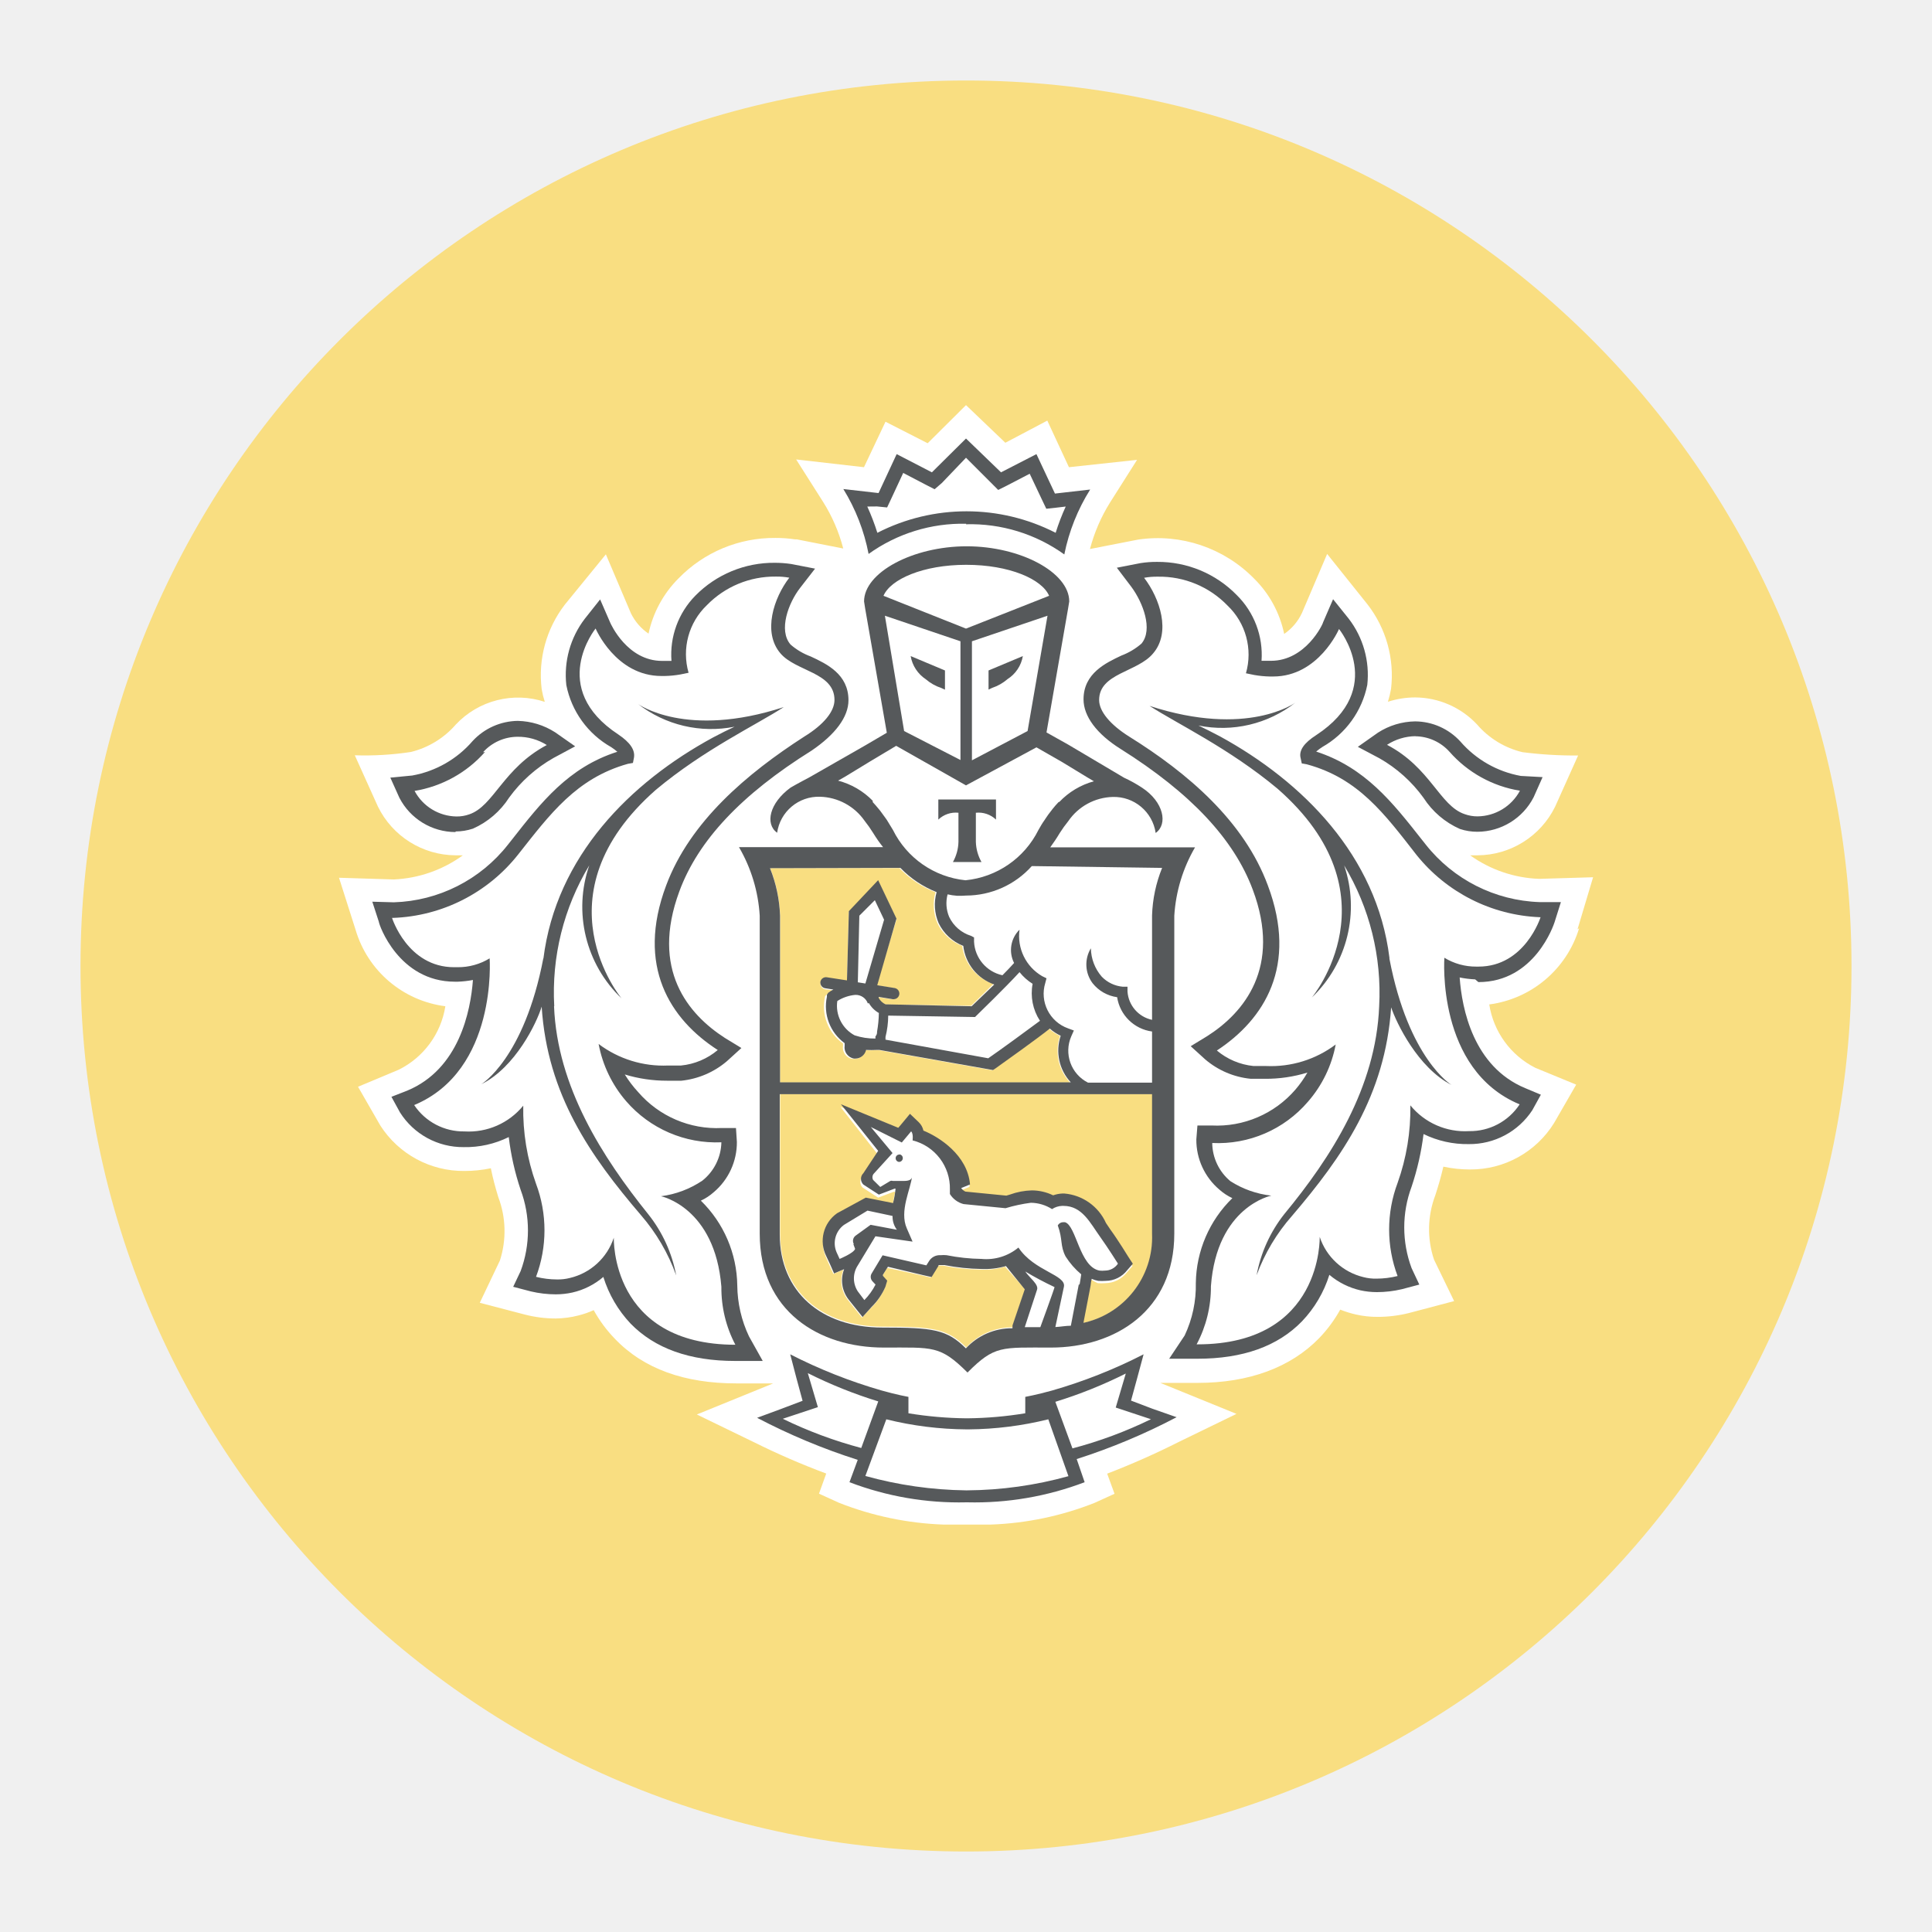
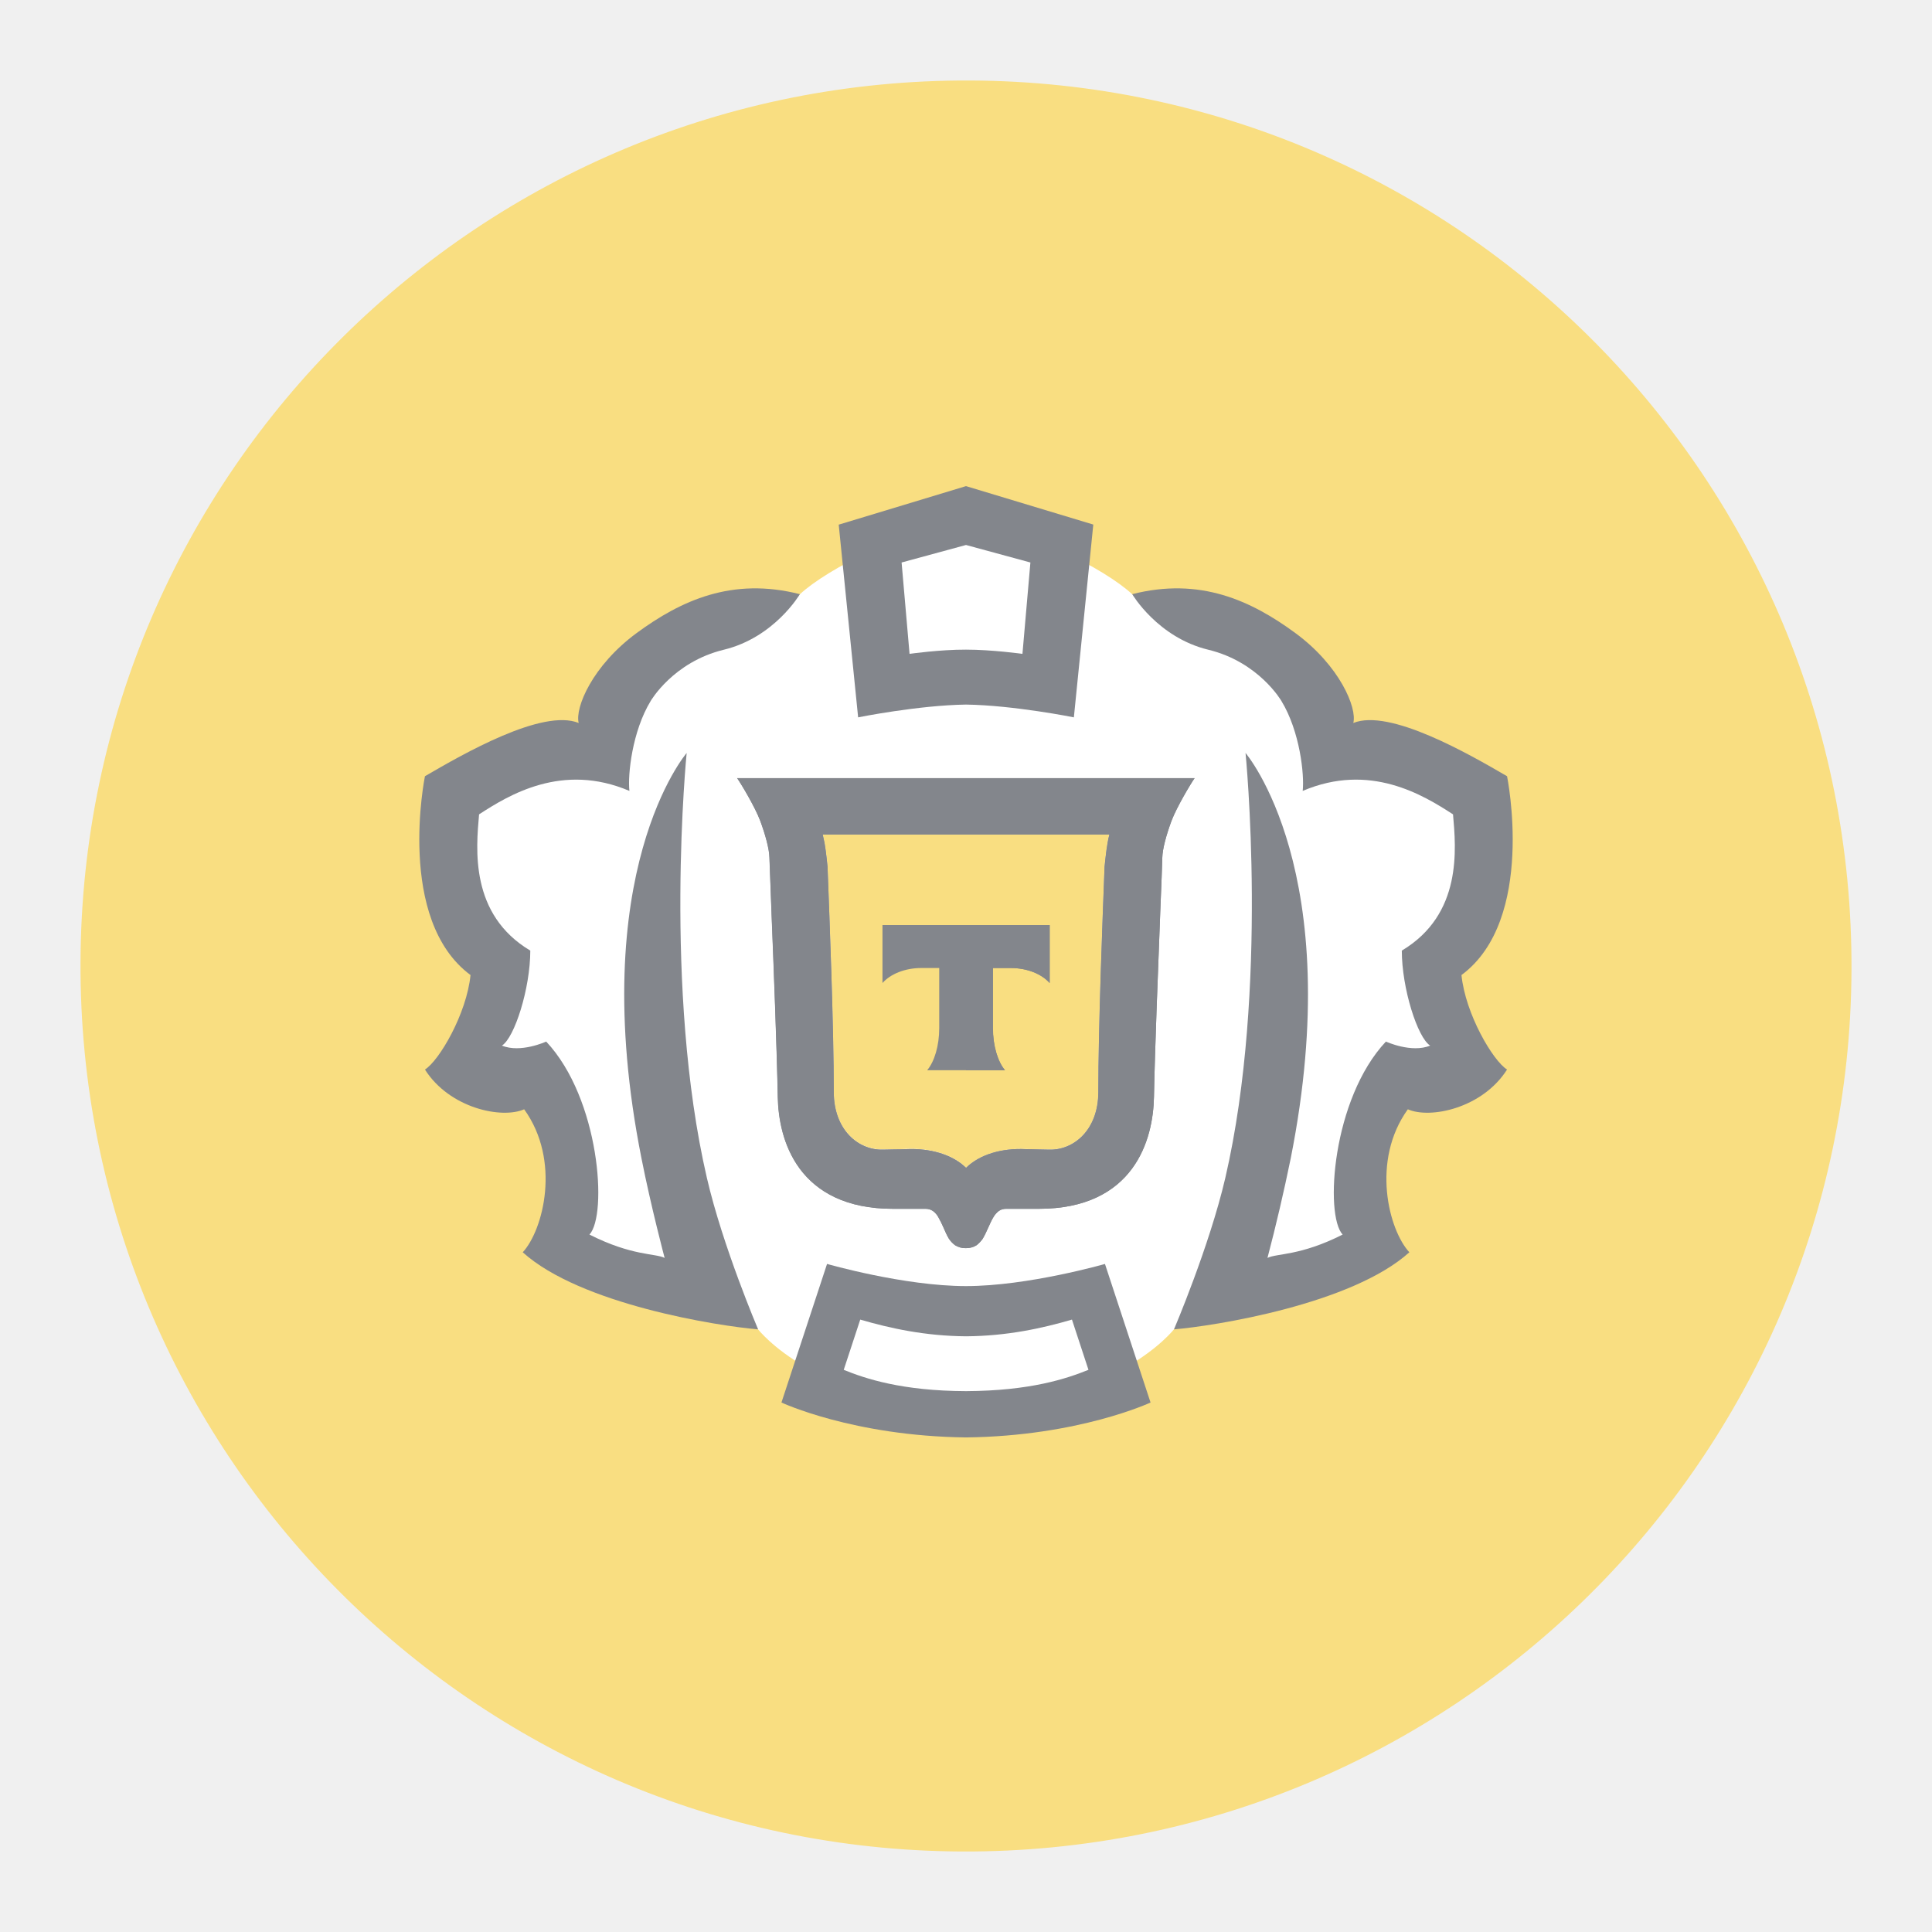
- <svg xmlns="http://www.w3.org/2000/svg" viewBox="0 0 192 192">
-   <circle cx="96" cy="96" r="88" fill="#f9de81" />
-   <path fill="#fff" d="m156.77 92.36 1.55-5.18-5.36.16A12.56 12.56 0 0 1 146.1 85h.73a8.64 8.64 0 0 0 7.71-4.82l2.29-5.1a40.84 40.84 0 0 1-5.53-.33 8.57 8.57 0 0 1-4.51-2.75 8.49 8.49 0 0 0-6.16-2.69 8.81 8.81 0 0 0-2.7.43 11.19 11.19 0 0 0 .31-1.27 11.5 11.5 0 0 0-2.35-8.42l-4-5-2.5 5.86a5.19 5.19 0 0 1-1.77 2.09 10.79 10.79 0 0 0-3-5.51 13.4 13.4 0 0 0-11.49-3.87l-4.81.94a16.77 16.77 0 0 1 2-4.63L113 45.7l-6.77.73-2.15-4.63-4.17 2.2L96 40.26l-3.81 3.79L88 41.91l-2.14 4.52-6.74-.77 2.68 4.22a16.42 16.42 0 0 1 2 4.63l-4.62-.91H79a12.57 12.57 0 0 0-1.94-.14 13.25 13.25 0 0 0-9.61 4 11 11 0 0 0-3 5.51 5.23 5.23 0 0 1-1.74-2l-2.5-5.88-4.08 5a11.49 11.49 0 0 0-2.3 8.39 9.4 9.4 0 0 0 .31 1.27A8.49 8.49 0 0 0 45.3 72a8.66 8.66 0 0 1-4.46 2.73 30.7 30.7 0 0 1-5.58.33l2.3 5.1A8.64 8.64 0 0 0 45.27 85H46a12.66 12.66 0 0 1-6.86 2.4l-5.45-.17 1.65 5.18a10.71 10.71 0 0 0 8.92 7.59 8.53 8.53 0 0 1-4.62 6.3l-4.06 1.7 2.22 3.86a9.81 9.81 0 0 0 8.36 4.51 12.8 12.8 0 0 0 2.62-.27c.2 1 .45 1.92.74 2.87a9.52 9.52 0 0 1 .16 6.3l-2 4.2 4.48 1.17a12.27 12.27 0 0 0 3.08.39 9.44 9.44 0 0 0 2.24-.3 8.57 8.57 0 0 0 1.52-.53 13.3 13.3 0 0 0 2.1 2.84c2.86 3 6.94 4.44 12.07 4.44h3.67l-7.59 3.09 5.75 2.79a74.41 74.41 0 0 0 7.11 3.08l-.72 2 2 .91a31.37 31.37 0 0 0 10.35 2.16h4.73a31 31 0 0 0 10.29-2.15l2-.91-.73-2a78.17 78.17 0 0 0 7.19-3.19l5.66-2.75-7.57-3.08H119c5.15 0 9.26-1.54 12.09-4.44a13.56 13.56 0 0 0 2.1-2.84 10.55 10.55 0 0 0 1.54.48 9.54 9.54 0 0 0 2.19.24 12.88 12.88 0 0 0 3.09-.38l4.5-1.19-2-4.12a9.51 9.51 0 0 1 .13-6.4c.31-.94.58-1.9.8-2.84a12.33 12.33 0 0 0 2.64.28 9.75 9.75 0 0 0 8.37-4.63l2.19-3.8-4.06-1.67a8.53 8.53 0 0 1-4.58-6.3 10.8 10.8 0 0 0 8.93-7.57m-72.78-35.9Z" />
-   <path fill="#fff" d="M96 56.11c-4.3 0-7.52 1.42-8.22 3.09L96 62.44l8.24-3.26c-.7-1.66-3.92-3.08-8.24-3.08M96.13 142.05H96a33.59 33.59 0 0 1-7.92-1L86 146.68a36.4 36.4 0 0 0 20.17 0l-2.08-5.63a33.66 33.66 0 0 1-7.93 1M111.88 136.47a46.68 46.68 0 0 1-7 2.8l1.68 4.63a42.61 42.61 0 0 0 7.81-2.9l-3.51-1.16ZM80.23 136.47l1 3.37-3.47 1.16a42.69 42.69 0 0 0 7.79 2.9l1.7-4.63a46.68 46.68 0 0 1-7-2.8M96 50.73a18.63 18.63 0 0 1 8.87 2.15 20.41 20.41 0 0 1 1-2.61l-.93.11-1 .1-.42-.87L102.3 47l-2.25 1.17-.88.45-.66-.62L96 45.49 93.6 48l-.66.63-.88-.44L89.79 47l-1.22 2.61-.41.88-1-.11-.93-.11a24 24 0 0 1 1 2.61A18.72 18.72 0 0 1 96 50.73M145.56 80.93a3.74 3.74 0 0 0 1.28.21 4.82 4.82 0 0 0 4.21-2.54 11.89 11.89 0 0 1-7-3.87 4.6 4.6 0 0 0-3.4-1.54 5.41 5.41 0 0 0-2.84.86c4.36 2.33 5.26 6.06 7.71 6.89M45.28 81.14a3.68 3.68 0 0 0 1.27-.21c2.5-.83 3.39-4.63 7.71-6.89a5.42 5.42 0 0 0-2.84-.87A4.64 4.64 0 0 0 48 74.71a11.81 11.81 0 0 1-7 3.87 4.81 4.81 0 0 0 4.21 2.55" />
-   <path fill="#fff" d="M146.73 96.09h.19c4.62 0 6.17-4.9 6.17-4.9H153a16.62 16.62 0 0 1-12.46-6.31c-3.16-4-5.77-7.56-10.89-8.95l-.5-.09-.11-.51c-.14-.79.4-1.54 1.54-2.31 7.08-4.63 2.27-10.54 2.27-10.54s-2 4.72-6.54 4.72H126a9.92 9.92 0 0 1-1.54-.15l-.84-.16a6.71 6.71 0 0 0-1.82-6.72 9.42 9.42 0 0 0-6.83-2.84 7.8 7.8 0 0 0-1.36.11c1.55 2 2.7 5.43.9 7.53-1.54 1.8-5.37 1.88-5.37 4.62 0 1.14 1.07 2.46 3 3.64 5.72 3.61 11.4 8.39 13.78 14.79 2.94 8-.37 13.3-5.13 16.35a6.67 6.67 0 0 0 3.64 1.54h1.27a10.74 10.74 0 0 0 6.91-2.14 12 12 0 0 1-2.58 5.71 11.77 11.77 0 0 1-9.44 4.08 5.06 5.06 0 0 0 1.73 3.81 9.55 9.55 0 0 0 4.1 1.55s-5.36 1.09-6 9a12.26 12.26 0 0 1-1.42 5.78h.09c12.46 0 12.14-10.69 12.14-10.69a6 6 0 0 0 4.35 4 5.06 5.06 0 0 0 1.29.15 8.75 8.75 0 0 0 2.1-.26 13 13 0 0 1 0-9.25 21.82 21.82 0 0 0 1.25-7.72 7 7 0 0 0 5.84 2.56 5.85 5.85 0 0 0 5-2.62c-8.32-3.45-7.48-14.57-7.48-14.57a6 6 0 0 0 3.17.88m-2.5 11.63c-3.37-1.67-5.52-6.1-6-7.72-.51 8.7-4.81 14.78-9.76 20.64a18.67 18.67 0 0 0-3.5 6 13.83 13.83 0 0 1 2.75-6.06c4.62-5.61 9.11-12.6 9.43-20.66a24.61 24.61 0 0 0-3.48-14 12.57 12.57 0 0 1-3.21 13.22s8.5-10.25-3.53-20.76c-4.78-4-10-6.46-12.73-8.22 9.74 3.18 14.5-.32 14.5-.32a11.85 11.85 0 0 1-9.48 2.27c.68.32 1.39.67 2.14 1.07 8.21 4.46 15.59 11.8 16.84 22v-.08c1.91 10 6.17 12.54 6.17 12.54M65.75 118.82a9.5 9.5 0 0 0 4-1.45 5 5 0 0 0 1.81-3.79 11.85 11.85 0 0 1-9.46-4.09 12.05 12.05 0 0 1-2.74-5.69 10.66 10.66 0 0 0 6.91 2.14h1.33a6.64 6.64 0 0 0 3.65-1.54c-4.75-3.08-8.08-8.34-5.13-16.35 2.36-6.4 8-11.19 13.77-14.79 1.9-1.18 3-2.51 3-3.64 0-2.68-3.81-2.76-5.36-4.62-1.81-2.1-.68-5.48.87-7.53a7.61 7.61 0 0 0-1.4-.11 9.46 9.46 0 0 0-6.84 2.84 6.74 6.74 0 0 0-1.82 6.73l-.83.16a8.84 8.84 0 0 1-1.54.16h-.32c-4.54 0-6.54-4.72-6.54-4.72S54.38 68.39 61.46 73c1.22.79 1.76 1.54 1.54 2.32l-.1.5-.51.1c-5.12 1.39-7.72 4.92-10.89 8.94a16.55 16.55 0 0 1-12.39 6.26H39s1.54 4.91 6.17 4.91h.21a6 6 0 0 0 3.18-.88s.82 11.12-7.49 14.57a5.86 5.86 0 0 0 5 2.63 7 7 0 0 0 5.84-2.56 22 22 0 0 0 1.25 7.71 13 13 0 0 1 0 9.25 8.59 8.59 0 0 0 2.08.26 4.72 4.72 0 0 0 1.3-.15 6.07 6.07 0 0 0 4.35-4S60.5 133.58 73 133.58h.09a12.13 12.13 0 0 1-1.4-5.78c-.59-7.93-6-9-6-9m-2 1.92c-5-5.86-9.25-11.93-9.85-20.71-.53 1.54-2.66 6-6 7.71 0 0 4.24-2.56 6.17-12.54v.08c1.26-10.16 8.63-17.5 16.85-22 .76-.42 1.47-.76 2.15-1.08a11.81 11.81 0 0 1-9.63-2.27s4.75 3.5 14.5.33C75.19 72 70 74.5 65.18 78.49c-12 10.51-3.41 20.76-3.41 20.76A12.57 12.57 0 0 1 58.56 86a24.45 24.45 0 0 0-3.48 14c.32 8.08 4.76 15 9.42 20.66a13.85 13.85 0 0 1 2.76 6.06 18.91 18.91 0 0 0-3.52-6M86.77 79.74c.2.22.4.46.6.7l.14.17.54.74.12.17c.2.3.4.64.6 1a9.1 9.1 0 0 0 7.25 5 9.1 9.1 0 0 0 7.24-5c.2-.34.4-.68.61-1l.1-.14c.18-.27.37-.53.55-.77l.12-.16c.2-.25.41-.49.62-.71l.09-.09a7.37 7.37 0 0 1 3.44-2.05l-.61-.33-2.53-1.54-2.59-1.54-7 3.86-6.94-3.78-2.59 1.54L84 77.35l-.65.37a7.54 7.54 0 0 1 3.46 1.91l.11.11m6.4-.31h5.83v2a2.51 2.51 0 0 0-2-.68v2.9a4.28 4.28 0 0 0 .5 2.07h-2.92a4.34 4.34 0 0 0 .55-2v-2.9a2.5 2.5 0 0 0-2 .68Z" />
-   <path fill="#fff" d="M95.45 75.53v-11.8l-7.51-2.54 1.91 11.46Zm-1.54-8.9v1.9l-.37-.17a4.54 4.54 0 0 1-1.54-.88 3.37 3.37 0 0 1-1.54-2.3ZM102.19 72.65l2-11.43-7.51 2.54v11.8Zm-3.92-6 3.41-1.43a3.39 3.39 0 0 1-1.54 2.3 4.61 4.61 0 0 1-1.54.87l-.36.17ZM84.83 102.89a6.25 6.25 0 0 0 2.06.32V103a3.25 3.25 0 0 0 .11-.42 12.89 12.89 0 0 0 .19-1.86 2.63 2.63 0 0 1-1-1 1.32 1.32 0 0 0-1.27-.87 4.1 4.1 0 0 0-1.91.67 3.37 3.37 0 0 0 1.73 3.41M101.44 96.63c-1.39 1.54-4.14 4.16-4.26 4.29l-.17.17-8.62-.09a8.86 8.86 0 0 1-.28 2.11v.28l10.26 1.85c1.06-.74 4-2.9 5.15-3.73a5 5 0 0 1-.73-3.66 5.09 5.09 0 0 1-1.29-1.16" />
-   <path fill="#fff" d="M102.61 86.25A8.81 8.81 0 0 1 96 89.18a7.37 7.37 0 0 1-.94 0 7 7 0 0 1-.92-.14 3.39 3.39 0 0 0 .17 2.11 3.51 3.51 0 0 0 2.16 1.79l.35.14v.39a3.59 3.59 0 0 0 2.82 3.31l1.16-1.21a2.84 2.84 0 0 1 .54-3.32 4.62 4.62 0 0 0 2.25 4.63l.43.2-.12.46a3.65 3.65 0 0 0 2.27 4.52l.57.21-.25.56a3.58 3.58 0 0 0 1.65 4.63h6.37v-5.09A4.08 4.08 0 0 1 111 99a3.74 3.74 0 0 1-2.43-1.39 3.09 3.09 0 0 1-.16-3.33 4.42 4.42 0 0 0 1.07 2.81 3.33 3.33 0 0 0 2.1 1h.46v.48a3.07 3.07 0 0 0 2.45 2.83V91a13.69 13.69 0 0 1 1-4.72ZM85.38 91.02l-.18 6.61.75.11 1.84-6.34-.93-1.96-1.48 1.58zM105.65 121.35h.18c1.14.33 1.44 4.44 3.44 4.81a2.44 2.44 0 0 0 .54 0 1.52 1.52 0 0 0 1.3-.69s-1-1.54-1.76-2.65c-1-1.41-1.78-3.09-3.66-3.09h-.14a1.91 1.91 0 0 0-1 .33 3.93 3.93 0 0 0-2.1-.64 15.61 15.61 0 0 0-2.53.54l-4.16-.41a2.22 2.22 0 0 1-1.36-1v-.45a4.93 4.93 0 0 0-3.72-4.89s.11-.65-.14-.89l-.92 1.11-3.09-1.55 2.16 2.52-1.94 2.16a.56.56 0 0 0-.11.67l.79.7 1-.6a.53.53 0 0 1 .25 0h1.06c.37 0 .76-.1.8-.47-.12 1.27-1.29 3.46-.52 5.19l.57 1.31-3.69-.53-1.69 2.92a2.35 2.35 0 0 0 0 2.59l.64.8a6.08 6.08 0 0 0 1.15-1.51l-.3-.32a.62.62 0 0 1-.07-.81l1.07-1.79 4.35 1 .24-.38a1.27 1.27 0 0 1 1.18-.64h.59a17.55 17.55 0 0 0 3.47.37 4.94 4.94 0 0 0 3.67-1.12c1.54 2.34 4.77 2.71 4.52 3.9l-.85 4a6.17 6.17 0 0 0 1.54-.12l.8-4.16c.1-.45.17-1.07.17-1.07a7.66 7.66 0 0 1-1.54-1.77c-.57-1.08-.26-1.65-.78-3.08a.6.6 0 0 1 .52-.33m-16.29-5.86a.37.37 0 0 1-.35-.38.38.38 0 0 1 .38-.36.38.38 0 0 1 0 .76" />
-   <path fill="#fff" d="M83.42 125.08s1.45-.6 1.55-1l-.19-.48a.63.63 0 0 1 .14-.83l1.54-1.08 2.61.49a2.13 2.13 0 0 1-.43-1.37l-2.49-.53-2.34 1.42a2.26 2.26 0 0 0-.74 2.7ZM101.82 131.92h1.54s1.35-3.92 1.42-4a32.44 32.44 0 0 1-2.91-1.55c.4.6 1.36 1.27 1.17 1.79Z" />
-   <path fill="#f9de81" d="M114.53 108.71h-37v13.88c0 5.69 4.11 9.25 10.19 9.25 5.07 0 6.42.2 8.31 2.07a6.16 6.16 0 0 1 4.63-2v-.22l1.22-3.56-2-2.25a7 7 0 0 1-2.45.29 19.71 19.71 0 0 1-3.67-.39h-.38c-.17 0-.17 0-.22.1l-.23.38-.42.7-.8-.19-3.54-.77-.49.8v.09l.43.48-.18.62a6.48 6.48 0 0 1-1.38 2l-.89.95-.8-1-.6-.76a3.09 3.09 0 0 1-.44-3l-1 .42-.45-1-.3-.69a3.37 3.37 0 0 1 1.12-4.09l2.81-1.49 2.72.54a8.56 8.56 0 0 1 .25-1.43h-.16l-1.54.58-1.54-1a.79.79 0 0 1 0-1.13l1.46-2.22-3.67-4.67 5.7 2.34.39-.46.77-.93.88.83a1.68 1.68 0 0 1 .46.82c1.54.62 4.38 2.42 4.63 5.35l-.88.36a1.23 1.23 0 0 0 .41.34l4.08.4.37-.11a6.63 6.63 0 0 1 2.16-.42 5 5 0 0 1 2.12.5 3.21 3.21 0 0 1 .91-.19h.2a5 5 0 0 1 4.14 2.93l.44.65c.76 1.08 1.76 2.64 1.79 2.72l.45.69-.55.63a2.76 2.76 0 0 1-2.15 1.07 4.57 4.57 0 0 1-.74 0 3.62 3.62 0 0 1-.74-.42 1.39 1.39 0 0 1-.12.69l-.71 3.72a8.7 8.7 0 0 0 7-8.88ZM77.52 107.58h28.82a4.63 4.63 0 0 1-1-4.63 4.48 4.48 0 0 1-1.08-.71c-1.12.84-4.62 3.33-5.46 4l-.18.12-11.29-2h-.23a6.73 6.73 0 0 1-1.1 0 1.09 1.09 0 0 1-1.06.87h-.24a1.12 1.12 0 0 1-.92-1.28v-.25A4.5 4.5 0 0 1 82 99l.12-.13.17-.13s.22-.15.51-.31l-.8-.12a.57.57 0 0 1-.46-.65.55.55 0 0 1 .63-.46l2 .31.18-6.88 2.92-3.08 1.82 3.82-2 6.55 1.73.28a.58.58 0 0 1 .46.65.55.55 0 0 1-.56.46h-.09l-1.4-.23v.11a1.48 1.48 0 0 0 .68.63l8.6.14 2.21-2.17a4.65 4.65 0 0 1-3.1-3.79 4.52 4.52 0 0 1-2.45-2.24 4.62 4.62 0 0 1-.2-3.09 10 10 0 0 1-3.59-2.4H76.53a14 14 0 0 1 1 4.75Z" />
-   <path fill="#56595b" d="M89.41 114.74a.36.36 0 0 0-.4.33.37.37 0 0 0 .33.4.38.38 0 0 0 .38-.38.37.37 0 0 0-.38-.37M114.53 140l-2.13-.81.6-2.19.65-2.41a50.53 50.53 0 0 1-9.1 3.6c-1.55.43-2.66.63-2.66.63v1.63a37.75 37.75 0 0 1-5.72.5H96a37.87 37.87 0 0 1-5.72-.5v-1.63s-1.14-.2-2.65-.63a50.53 50.53 0 0 1-9.1-3.6l.63 2.41.6 2.21-2.14.81-2.38.88a62.18 62.18 0 0 0 10 4.18l-.82 2.22a30.49 30.49 0 0 0 11.61 2h.1a30.74 30.74 0 0 0 11.66-2L107 145a61.67 61.67 0 0 0 9.93-4.16Zm-36.75 1 3.5-1.16-1-3.38a45.18 45.18 0 0 0 7 2.81l-1.69 4.63a42.88 42.88 0 0 1-7.79-2.9m18.2 7.11a39.21 39.21 0 0 1-10-1.43l2.08-5.63a34 34 0 0 0 8 1h.17a34.13 34.13 0 0 0 7.93-1l2 5.65a38.64 38.64 0 0 1-10.09 1.41m10.49-4.17-1.7-4.63a45.29 45.29 0 0 0 7-2.81l-1 3.38 3.5 1.16a42.52 42.52 0 0 1-7.8 2.9M96 52.1a16 16 0 0 1 9.77 3 19.22 19.22 0 0 1 2.57-6.45l-3.5.4-1.84-3.92-3.52 1.81L96 43.58l-3.39 3.36-3.5-1.81-1.8 3.87-3.5-.4a19.18 19.18 0 0 1 2.51 6.45 16 16 0 0 1 9.7-3m-8.86-1.72 1 .1.41-.87L89.76 47 92 48.17l.88.45.72-.62 2.4-2.51L98.51 48l.69.69.88-.44 2.25-1.17 1.23 2.6.42.88 1-.11.93-.11a22 22 0 0 0-1 2.61 19.43 19.43 0 0 0-17.72 0 22 22 0 0 0-1-2.61ZM146.92 97.6c5.61 0 7.49-5.71 7.57-5.95l.63-2H153a15.05 15.05 0 0 1-11.32-5.73l-.42-.53c-2.87-3.64-5.58-7.11-10.46-8.7a5.52 5.52 0 0 1 .62-.46 9.15 9.15 0 0 0 4.46-6.17 9.15 9.15 0 0 0-1.85-6.58l-1.55-1.93-1 2.31c0 .14-1.72 3.81-5.17 3.81h-.94a8.35 8.35 0 0 0-2.47-6.54 10.94 10.94 0 0 0-7.9-3.29 10.1 10.1 0 0 0-1.65.12l-2.36.46 1.45 1.91c1.14 1.55 2.17 4.22 1 5.63a6.61 6.61 0 0 1-2 1.19c-1.54.73-3.76 1.76-3.76 4.35 0 1.68 1.31 3.44 3.67 4.92 7 4.4 11.29 9 13.15 14 2.89 7.71-.88 12.23-4.53 14.55l-1.64 1 1.44 1.31a8.2 8.2 0 0 0 4.53 1.93h1.41a14 14 0 0 0 4.22-.62 11 11 0 0 1-1.19 1.69 10.31 10.31 0 0 1-8.34 3.57H119l-.11 1.38a6.48 6.48 0 0 0 2.3 5 5.25 5.25 0 0 0 1.28.84 12 12 0 0 0-3.63 8.43 11.63 11.63 0 0 1-1.11 5.22l-1.54 2.31H119q6.78 0 10.39-3.72a11.77 11.77 0 0 0 2.72-4.62 7.29 7.29 0 0 0 3.08 1.54 7.65 7.65 0 0 0 1.65.18 10.83 10.83 0 0 0 2.47-.29l1.74-.46-.77-1.64a11.58 11.58 0 0 1 0-8.08 26.87 26.87 0 0 0 1.19-5.24 9.85 9.85 0 0 0 4.49 1 7.45 7.45 0 0 0 6.32-3.37l.85-1.54-1.55-.65c-5.16-2.14-6.3-7.89-6.52-11a10.12 10.12 0 0 0 1.54.19Zm4.08 12.18a5.89 5.89 0 0 1-5 2.63 7 7 0 0 1-5.84-2.56 21.82 21.82 0 0 1-1.27 7.71 13.15 13.15 0 0 0 0 9.25 8.67 8.67 0 0 1-2.09.26 4.72 4.72 0 0 1-1.3-.15 6.08 6.08 0 0 1-4.35-4s.33 10.68-12.14 10.68h-.09a12.12 12.12 0 0 0 1.42-5.78c.59-7.93 6-9 6-9a9.44 9.44 0 0 1-4.07-1.44 5 5 0 0 1-1.8-3.79 11.76 11.76 0 0 0 9.51-4.1 12 12 0 0 0 2.76-5.69 10.7 10.7 0 0 1-6.91 2.14h-1.26a6.71 6.71 0 0 1-3.64-1.54C125.65 101.3 129 96 126 88c-2.36-6.4-8-11.2-13.77-14.79-1.9-1.19-3-2.52-3-3.64 0-2.68 3.81-2.76 5.36-4.63 1.81-2.1.68-5.47-.89-7.52a6.87 6.87 0 0 1 1.36-.11 9.4 9.4 0 0 1 6.94 2.88 6.72 6.72 0 0 1 1.82 6.72l.83.17a10 10 0 0 0 1.54.15h.34c4.52 0 6.54-4.72 6.54-4.72s4.8 5.91-2.26 10.54c-1.22.78-1.76 1.54-1.55 2.31l.11.51.51.09c5.12 1.39 7.71 4.92 10.89 9A16.56 16.56 0 0 0 153 91.15h.1s-1.55 4.91-6.17 4.91h-.22a6 6 0 0 1-3.17-.88s-.82 11.12 7.48 14.57" />
-   <path fill="#56595b" d="M137.09 75.36a13.86 13.86 0 0 1 4.38 3.93 8.27 8.27 0 0 0 3.61 3.09 5.43 5.43 0 0 0 1.75.28 6.31 6.31 0 0 0 5.58-3.43l.89-2-2.17-.12a10.38 10.38 0 0 1-6-3.42 6.14 6.14 0 0 0-4.49-2 7 7 0 0 0-3.7 1.12l-2 1.41Zm3.55-2.19a4.63 4.63 0 0 1 3.41 1.54 11.83 11.83 0 0 0 7 3.87 4.84 4.84 0 0 1-4.21 2.55 3.71 3.71 0 0 1-1.28-.22c-2.49-.83-3.38-4.62-7.72-6.89a5.32 5.32 0 0 1 2.84-.86M138.08 95.18c-1.26-10.16-8.64-17.51-16.84-22-.76-.4-1.47-.76-2.14-1.08a11.8 11.8 0 0 0 9.63-2.27s-4.75 3.5-14.49.32c2.7 1.75 7.92 4.22 12.72 8.23 12 10.5 3.41 20.75 3.41 20.75A12.56 12.56 0 0 0 133.58 86a24.56 24.56 0 0 1 3.48 14c-.32 8.08-4.76 15-9.44 20.67a13.82 13.82 0 0 0-2.74 6.06 18.69 18.69 0 0 1 3.53-5.91c5-5.86 9.25-11.94 9.84-20.71.52 1.54 2.65 6 6 7.71 0 0-4.26-2.56-6.17-12.54M74.43 132.8a12.08 12.08 0 0 1-1.16-5.05 12 12 0 0 0-3.62-8.43 5.25 5.25 0 0 0 1.28-.84 6.48 6.48 0 0 0 2.3-5l-.09-1.38h-1.39a10.32 10.32 0 0 1-8.33-3.57 11.37 11.37 0 0 1-1.33-1.75 14.36 14.36 0 0 0 4.21.62h1.41a8.29 8.29 0 0 0 4.53-1.94l1.44-1.31-1.64-1c-3.65-2.35-7.4-6.79-4.53-14.56 1.86-5.06 6.17-9.64 13.15-14 2.34-1.59 3.66-3.33 3.66-5 0-2.59-2.16-3.61-3.75-4.35a6.38 6.38 0 0 1-2-1.18c-1.24-1.42-.21-4.15.94-5.63L81 56.51l-2.37-.46a11.21 11.21 0 0 0-1.63-.12 10.94 10.94 0 0 0-7.91 3.28 8.35 8.35 0 0 0-2.36 6.47h-.93c-3.47 0-5.1-3.67-5.16-3.81l-1-2.3-1.53 1.93a9.18 9.18 0 0 0-1.83 6.58 9.12 9.12 0 0 0 4.46 6.17 5.41 5.41 0 0 1 .61.46c-4.87 1.55-7.59 5.06-10.45 8.7l-.42.53a15 15 0 0 1-11.34 5.73L37 89.61l.65 2c0 .24 1.95 5.95 7.56 5.95h.28a10.1 10.1 0 0 0 1.51-.17c-.23 3.08-1.37 8.86-6.54 11l-1.56.61.85 1.55a7.4 7.4 0 0 0 6.33 3.45 9.67 9.67 0 0 0 4.48-1 26.15 26.15 0 0 0 1.18 5.24 11.58 11.58 0 0 1 0 8.08l-.74 1.56 1.76.46a10.83 10.83 0 0 0 2.47.29 7.65 7.65 0 0 0 1.65-.18 7.19 7.19 0 0 0 3.08-1.55 11.88 11.88 0 0 0 2.7 4.63q3.62 3.72 10.4 3.72h2.74Zm-1.33.84C60.64 133.64 61 123 61 123a6.06 6.06 0 0 1-4.35 4 4.77 4.77 0 0 1-1.3.15 8.59 8.59 0 0 1-2.08-.26 13.15 13.15 0 0 0 0-9.25 21.8 21.8 0 0 1-1.27-7.76 7 7 0 0 1-5.84 2.56 5.9 5.9 0 0 1-5-2.62c8.3-3.46 7.5-14.58 7.5-14.58a6 6 0 0 1-3.18.88h-.35c-4.63 0-6.17-4.9-6.17-4.9h.09a16.59 16.59 0 0 0 12.45-6.31c3.16-4 5.77-7.56 10.89-9l.51-.09.1-.51c.14-.79-.4-1.54-1.54-2.31-7.06-4.63-2.27-10.54-2.27-10.54s2 4.72 6.54 4.72h.33a10 10 0 0 0 1.54-.15l.83-.17a6.72 6.72 0 0 1 1.82-6.72 9.4 9.4 0 0 1 6.83-2.84 6.87 6.87 0 0 1 1.36.11c-1.54 2-2.68 5.42-.88 7.52 1.54 1.81 5.37 1.88 5.37 4.63 0 1.14-1.06 2.45-3 3.64-5.68 3.66-11.36 8.44-13.73 14.8-3 8 .38 13.29 5.13 16.35a6.67 6.67 0 0 1-3.65 1.54H66.4a10.7 10.7 0 0 1-6.91-2.14 12.1 12.1 0 0 0 2.74 5.69 11.83 11.83 0 0 0 9.46 4.08 5 5 0 0 1-1.89 3.81 9.54 9.54 0 0 1-4.11 1.55s5.36 1.09 6 9a12.13 12.13 0 0 0 1.4 5.78Z" />
-   <path fill="#56595b" d="M45.28 82.63a5.52 5.52 0 0 0 1.72-.28 8.25 8.25 0 0 0 3.6-3.09 14 14 0 0 1 4.4-3.93l2.16-1.16-2-1.4a7.17 7.17 0 0 0-3.7-1.13 6.22 6.22 0 0 0-4.49 2 10.34 10.34 0 0 1-6 3.43l-2.18.21.9 2a6.29 6.29 0 0 0 5.58 3.41M48 74.76a4.64 4.64 0 0 1 3.43-1.54 5.34 5.34 0 0 1 2.91.82c-4.36 2.32-5.26 6.06-7.71 6.89a3.62 3.62 0 0 1-1.26.21 4.8 4.8 0 0 1-4.17-2.54 11.91 11.91 0 0 0 7-3.87M55.08 100a24.45 24.45 0 0 1 3.48-14 12.57 12.57 0 0 0 3.21 13.22S53.21 89 65.18 78.49c4.78-4 10-6.46 12.71-8.22-9.74 3.18-14.5-.32-14.5-.32A11.86 11.86 0 0 0 73 72.22c-.68.32-1.39.67-2.14 1.07-8.22 4.46-15.59 11.8-16.86 22v-.08c-1.91 10-6.17 12.54-6.17 12.54 3.38-1.67 5.51-6.09 6-7.71.57 8.77 4.85 14.85 9.86 20.71a18.89 18.89 0 0 1 3.51 6 13.85 13.85 0 0 0-2.76-6.06C59.86 115 55.38 108 55.06 100M93.25 79.45v2a2.5 2.5 0 0 1 2-.68v2.9a4.34 4.34 0 0 1-.55 2h2.84a4.35 4.35 0 0 1-.56-2v-2.9a2.51 2.51 0 0 1 2 .68v-2ZM92 67.5a4.52 4.52 0 0 0 1.54.87l.37.17v-1.91L90.5 65.2a3.46 3.46 0 0 0 1.5 2.3M100.11 67.5a3.39 3.39 0 0 0 1.54-2.3l-3.41 1.43v1.9l.36-.17a4.54 4.54 0 0 0 1.54-.88" />
-   <path fill="#56595b" d="M106.26 59.77c0-2.88-4.84-5.48-10.19-5.48s-10.2 2.6-10.2 5.48l.11.71 2.15 12.34L86 74.07l-5.6 3.2s-1.24.65-1.83 1c-2.11 1.54-2.56 3.61-1.34 4.49a4.17 4.17 0 0 1 4.27-3.58 5.58 5.58 0 0 1 4.43 2.4 11.94 11.94 0 0 1 .83 1.18c.32.52.65 1 1 1.43H73.44A15.33 15.33 0 0 1 75.5 91v31.6c0 7.71 5.89 11.32 12.33 11.32 4.92 0 5.59-.23 8.32 2.48 2.7-2.71 3.36-2.48 8.29-2.48 6.37 0 12.26-3.66 12.26-11.32V91a15.4 15.4 0 0 1 2.06-6.79h-14.39c.32-.44.64-.91.95-1.43a12.4 12.4 0 0 1 .84-1.17 5.53 5.53 0 0 1 4.42-2.41 4.19 4.19 0 0 1 4.27 3.58c1.24-.88.79-3.09-1.34-4.49a13.31 13.31 0 0 0-1.8-1L106.16 74 104 72.79l2.15-12.34Zm-18.32 1.42 7.51 2.54v11.8l-5.6-2.88Zm1.54 25.06a10.23 10.23 0 0 0 3.6 2.41 4.59 4.59 0 0 0 .2 3.08A4.52 4.52 0 0 0 95.73 94a4.62 4.62 0 0 0 3.08 3.84L96.56 100 88 99.81a1.51 1.51 0 0 1-.68-.64v-.1l1.4.23h.09a.57.57 0 0 0 .56-.47.56.56 0 0 0-.46-.64l-1.73-.28 1.91-6.62-1.82-3.82-2.91 3.08-.19 6.88-2-.31a.56.56 0 0 0-.64.45.57.57 0 0 0 .47.64l.82.13a2.87 2.87 0 0 0-.51.32l-.13.19v.2a4.53 4.53 0 0 0 1.76 4.62v.25a1.13 1.13 0 0 0 .93 1.28H85a1.1 1.1 0 0 0 1.07-.86 9.91 9.91 0 0 0 1.09 0h.23l11.29 2 .19-.12c.89-.63 4.33-3.09 5.46-4a4.3 4.3 0 0 0 1.08.71 4.63 4.63 0 0 0 1 4.63H77.52V91a13.94 13.94 0 0 0-1-4.72Zm13.88 15.19c-1.14.85-4.08 3-5.15 3.73L88 103.32v-.27a8.93 8.93 0 0 0 .27-2.12l8.63.14.17-.17c.12-.12 2.86-2.77 4.25-4.29a5.14 5.14 0 0 0 1.3 1.16 5 5 0 0 0 .72 3.66m-17-1.76a2.61 2.61 0 0 0 1 1 11.6 11.6 0 0 1-.18 1.86.61.61 0 0 1-.16.47v.21a6.35 6.35 0 0 1-2.07-.32 3.33 3.33 0 0 1-1.72-3.41 4 4 0 0 1 1.79-.61 1.28 1.28 0 0 1 1.25.86m-1-2.11L85.4 91l1.54-1.54.92 1.94L86 97.74Zm18.13 34.27h-1.54l1.22-3.72c.19-.53-.77-1.2-1.17-1.81a32.44 32.44 0 0 0 2.91 1.55c0 .12-1.42 4-1.42 4m3.84-4.32-.8 4.16c-.51 0-1.05.11-1.54.13l.85-4c.25-1.19-2.95-1.54-4.52-3.9a5 5 0 0 1-3.67 1.13 19.19 19.19 0 0 1-3.47-.37 2.91 2.91 0 0 0-.59 0 1.25 1.25 0 0 0-1.18.63l-.24.38-4.35-1-1.07 1.78a.65.65 0 0 0 .07.81l.3.32a6.3 6.3 0 0 1-1.11 1.54l-.65-.86a2.35 2.35 0 0 1 0-2.59l1.75-2.89 3.69.53-.57-1.31c-.77-1.73.4-3.92.52-5.19 0 .39-.4.47-.8.47h-1.11a.36.36 0 0 0-.25 0l-1 .6-.71-.7a.55.55 0 0 1 .11-.67l1.82-2-2.16-2.59 3.08 1.54.93-1.11c.24.25.14.9.14.9a4.91 4.91 0 0 1 3.71 4.89v.44a2.26 2.26 0 0 0 1.36 1l4.17.41a15.49 15.49 0 0 1 2.52-.54 4 4 0 0 1 2.1.63 1.94 1.94 0 0 1 1-.32h.14c1.86 0 2.65 1.7 3.65 3.09.76 1.06 1.76 2.65 1.76 2.65a1.55 1.55 0 0 1-1.29.69 2.44 2.44 0 0 1-.54 0c-2-.37-2.3-4.49-3.44-4.81h-.19a.62.62 0 0 0-.52.32c.52 1.41.21 2 .78 3.09a7.68 7.68 0 0 0 1.55 1.77s-.08.6-.17 1.07m-22.48-4.08.18.48c-.12.42-1.54 1-1.54 1l-.31-.68a2.27 2.27 0 0 1 .74-2.7l2.34-1.42 2.49.53a2.19 2.19 0 0 0 .43 1.37l-2.61-.49-1.52 1.1a.65.65 0 0 0-.14.83m22.8 7.87.72-3.74a5.81 5.81 0 0 1 .11-.69 2.88 2.88 0 0 0 .65.2 4.57 4.57 0 0 0 .74 0 2.71 2.71 0 0 0 2.14-1.06l.56-.64-.45-.69s-1-1.64-1.79-2.72l-.43-.64a5 5 0 0 0-4.14-2.93h-.2a3.2 3.2 0 0 0-.91.18 4.88 4.88 0 0 0-2.12-.49 6.89 6.89 0 0 0-2.16.41l-.37.11-4.07-.4a1.1 1.1 0 0 1-.42-.35l.88-.36c-.25-2.93-3.09-4.73-4.63-5.35a1.63 1.63 0 0 0-.46-.83l-.88-.84-.77.93-.39.46-5.7-2.34 3.7 4.63-1.47 2.22a.79.79 0 0 0 0 1.13l1.54 1 1.55-.59H89a9.55 9.55 0 0 1-.25 1.43l-2.71-.54-2.85 1.55a3.37 3.37 0 0 0-1.07 4.28l.33.7.44 1 1-.42a3.08 3.08 0 0 0 .43 3l.6.75.8 1 .9-1a6.34 6.34 0 0 0 1.37-2l.18-.61-.43-.48v-.1l.5-.8 3.54.84.8.18.44-.71.23-.38c0-.08 0-.1.21-.1h.39a20.6 20.6 0 0 0 3.67.39 7.49 7.49 0 0 0 2.45-.29l1.87 2.31-1.22 3.59v.28a6.2 6.2 0 0 0-4.63 2c-1.89-1.88-3.22-2.07-8.31-2.07-6.08 0-10.19-3.56-10.19-9.25v-13.94h37v13.88a8.7 8.7 0 0 1-7 8.88m8-45.25a13.69 13.69 0 0 0-1 4.72v10.38a3.09 3.09 0 0 1-2.44-2.81v-.48h-.46a3.31 3.31 0 0 1-2.1-1 4.42 4.42 0 0 1-1.08-2.82 3.1 3.1 0 0 0 .17 3.47 3.76 3.76 0 0 0 2.44 1.39 4.06 4.06 0 0 0 3.47 3.41v5.08h-6.37a3.56 3.56 0 0 1-1.65-4.62l.25-.56-.57-.21a3.65 3.65 0 0 1-2.27-4.52l.12-.46-.43-.21a4.61 4.61 0 0 1-2.25-4.62 2.83 2.83 0 0 0-.54 3.31c-.31.34-.71.78-1.16 1.22a3.59 3.59 0 0 1-2.82-3.33v-.43l-.31-.16a3.58 3.58 0 0 1-2.16-1.87 3.48 3.48 0 0 1-.16-2.25 6 6 0 0 0 .93.14A7.37 7.37 0 0 0 96 89a8.79 8.79 0 0 0 6.54-2.93Zm-9.94-10.52 2.53 1.54.63.37a7.47 7.47 0 0 0-3.44 2.06h-.06c-.22.23-.42.46-.62.71l-.12.16a8.94 8.94 0 0 0-.56.77l-.09.14c-.22.3-.42.64-.62 1a9.09 9.09 0 0 1-7.25 5 9.07 9.07 0 0 1-7.21-5l-.61-1-.12-.17-.54-.74-.14-.17q-.3-.37-.6-.69v-.13a7.42 7.42 0 0 0-3.44-2l.65-.37 2.53-1.54 2.59-1.55L96 78.05l7-3.78Zm-3.43-3.08-5.53 2.91V63.73l7.51-2.54ZM96 62.47l-8.2-3.26c.7-1.65 3.94-3.08 8.22-3.08s7.53 1.42 8.24 3.08Z" />
+ <svg xmlns="http://www.w3.org/2000/svg" id="a" width="192" height="192" viewBox="0 0 192 192">
+   <g id="b">
+     <g id="c">
+       <path d="m184,96.39c-.19,48.61-39.83,87.81-88.39,87.61-48.55-.19-87.81-39.78-87.61-88.39C8.19,47,47.83,7.81,96.39,8c48.65.19,87.81,39.78,87.61,88.39Z" style="fill:#f9de81;" />
+       <path d="m96,52.25c5.67,0,13.89,4.34,16.51,6.8l1.77,1.4s4.41-.47,8.53,2.18c4.12,2.65,5.99,4.45,8.02,8.73,2.03.1,9.64,3.33,14.05,6.57,0,0,3.71,14.02-3.31,20.07l4.43,6.08c-1.12,3.83-4.48,4.79-9.28,5.26-2.16,2.61.57,10.73.57,10.73-1.77,5.62-11.45,10.04-18.57,10.04l-2.05,1.99s-5.81,7.5-20.67,7.65c-14.86-.14-20.67-7.65-20.67-7.65l-1.71-1.7c-7.12,0-17.14-4.71-18.91-10.33,0,0,4.06-7.79,1.9-10.4-4.79-.46-9.49-1.76-10.61-5.59l4.43-6.08c-7.02-6.05-3.31-20.07-3.31-20.07,4.41-3.25,12.02-6.48,14.06-6.58,2.02-4.28,3.91-6.08,8.02-8.73s8.53-2.23,8.53-2.23l1.77-1.34c2.63-2.46,10.84-6.8,16.51-6.8Z" style="fill:#fff;" />
+       <path d="m95.97,116.03s.03.04.03.04c0,0,.01-.04.02-.04,1.29-1.25,3.31-1.86,5.41-1.85.18,0,.36,0,.54.01.21.01.8.02,1.35.03.42,0,.92.01,1.1.02,2.38-.02,4.73-2.02,4.73-5.74,0-6.32.41-16.93.62-22.38,0,0,.15-1.55.3-2.37.05-.28.11-.56.18-.83h-28.49c.06.26.12.54.18.83.15.81.3,2.37.3,2.37.21,5.44.62,16.05.62,22.37,0,3.72,2.35,5.72,4.73,5.74l1.1-.02c.54,0,1.13-.01,1.34-.03.18,0,.36-.01.54-.01,2.1,0,4.12.59,5.41,1.85Z" style="fill:#f9de81;" />
+       <path d="m79.49,59.05c-6.74-1.72-11.82.63-16.22,3.86-4.41,3.24-6.15,7.44-5.76,8.94-3.6-1.47-11.52,3.1-15.28,5.29,0,0-2.91,14.25,4.53,19.76-.39,3.87-3.12,8.51-4.53,9.39,2.46,3.87,7.66,4.93,9.86,3.95,3.68,5.1,1.9,12-.14,14.21,5.72,5.17,19.38,7.33,23.39,7.66,0,0-3.52-8.25-5.09-15.05-4.35-18.79-2.01-42.23-2.01-42.23,0,0-10.15,11.81-4.49,40.29.95,4.81,2.3,9.89,2.3,9.89-.94-.47-3.24-.18-7.47-2.32,1.81-1.95,1.03-13.51-4.3-19.18,0,0-2.54,1.17-4.4.4,1.25-.77,2.82-5.68,2.82-9.44-6.03-3.6-5.39-10.11-5.09-13.54,2.96-1.92,8.26-5.18,14.94-2.33-.18-1.62.28-5.92,2.11-8.93,0,0,2.23-3.88,7.27-5.1,5.04-1.22,7.56-5.52,7.56-5.52h0Zm33.02,0c6.74-1.72,11.82.63,16.22,3.86,4.41,3.24,6.15,7.44,5.76,8.94,3.6-1.47,11.52,3.1,15.28,5.29,0,0,2.91,14.25-4.53,19.76.39,3.87,3.12,8.51,4.53,9.39-2.46,3.87-7.66,4.93-9.86,3.95-3.68,5.1-1.9,12,.15,14.21-5.73,5.17-19.39,7.33-23.39,7.66,0,0,3.52-8.25,5.1-15.05,4.35-18.79,2.01-42.23,2.01-42.23,0,0,10.15,11.81,4.49,40.29-.68,3.32-1.45,6.62-2.31,9.89.94-.47,3.24-.18,7.47-2.32-1.81-1.95-1.03-13.51,4.3-19.18,0,0,2.54,1.17,4.4.4-1.25-.77-2.82-5.68-2.82-9.44,6.03-3.6,5.39-10.11,5.09-13.54-2.96-1.92-8.26-5.18-14.94-2.33.18-1.62-.28-5.92-2.11-8.93,0,0-2.23-3.88-7.27-5.1-5.04-1.22-7.56-5.52-7.56-5.52Z" style="fill:#83868c;" />
+       <path d="m73.29,77.33h45.43c-.35.49-1.78,2.87-2.3,4.25-.51,1.38-.89,2.77-.91,3.63-.01.68-.1,2.78-.21,5.54v.03c-.21,5.46-.53,13.49-.62,18.23-.04,2.09-.51,4.87-2.19,7.14-1.71,2.31-4.6,3.98-9.24,3.98h-3.26c-.26,0-.51.06-.72.21-.22.16-.4.37-.54.61-.18.29-.36.69-.53,1.07-.15.34-.33.73-.54,1.09-.17.24-.38.46-.61.64-.32.2-.69.3-1.06.29h-.01c-.37.01-.74-.09-1.06-.29-.24-.18-.44-.39-.61-.64-.21-.35-.38-.74-.53-1.09-.16-.37-.33-.72-.53-1.07-.13-.24-.32-.45-.54-.61-.21-.14-.46-.21-.72-.21h-3.26c-4.64,0-7.53-1.68-9.24-3.98-1.68-2.27-2.15-5.04-2.19-7.14-.09-4.74-.4-12.77-.62-18.23v-.03c-.11-2.75-.19-4.86-.21-5.54-.02-.86-.4-2.25-.91-3.63-.51-1.37-1.94-3.75-2.3-4.25Zm22.71,38.73c1.39-1.37,3.62-1.97,5.91-1.86.21,0,.8.02,1.35.03l1,.02c2.43.07,4.89-1.94,4.89-5.74,0-6.32.41-16.93.62-22.38,0,0,.15-1.55.3-2.37.05-.29.11-.57.18-.83h-28.49c.06.26.12.54.18.83.15.81.3,2.37.3,2.37.21,5.45.62,16.05.62,22.38,0,3.8,2.46,5.81,4.89,5.74l1-.02c.54,0,1.13-.02,1.35-.03,2.29-.1,4.52.5,5.91,1.86Z" style="fill:#83868c; fill-rule:evenodd;" />
+       <path d="m73.29,77.33h45.43c-.35.49-1.78,2.87-2.3,4.25-.51,1.38-.89,2.77-.91,3.63-.01.68-.1,2.78-.21,5.54v.03c-.21,5.46-.53,13.49-.62,18.23-.04,2.09-.51,4.87-2.19,7.14-1.71,2.31-4.6,3.98-9.24,3.98h-3.26c-.26,0-.51.06-.72.21-.22.16-.4.37-.54.61-.18.29-.36.69-.53,1.07-.15.34-.33.73-.54,1.09-.17.24-.38.46-.61.64-.32.2-.69.29-1.07.29-.38.01-.75-.09-1.07-.29-.24-.18-.44-.39-.61-.64-.21-.35-.38-.74-.53-1.09-.16-.37-.33-.72-.53-1.07-.13-.24-.32-.45-.54-.61-.21-.14-.46-.21-.72-.21h-3.26c-4.64,0-7.53-1.68-9.24-3.98-1.68-2.27-2.15-5.04-2.19-7.14-.09-4.74-.4-12.77-.62-18.23v-.03c-.11-2.75-.19-4.86-.21-5.54-.02-.86-.4-2.25-.91-3.63-.51-1.37-1.94-3.75-2.3-4.25Zm22.71,38.73c1.39-1.37,3.62-1.97,5.91-1.86.21,0,.8.02,1.35.03l1,.02c2.43.07,4.89-1.94,4.89-5.74,0-6.32.41-16.93.62-22.38,0,0,.15-1.55.3-2.37.05-.29.11-.57.18-.83h-28.49c.06.26.12.54.18.83.15.81.3,2.37.3,2.37.21,5.45.62,16.05.62,22.38,0,3.8,2.46,5.81,4.89,5.74l1-.02c.54,0,1.13-.02,1.35-.03,2.29-.1,4.52.5,5.91,1.86Zm-12.65-63.92l12.65-3.83,12.65,3.82-1.93,19.16s-5.95-1.2-10.72-1.27c-4.77.07-10.72,1.27-10.72,1.27l-1.93-19.16h0Zm12.65,12.42c2.59,0,5.61.42,5.61.42l.79-9.08-6.4-1.74-6.4,1.74.79,9.08s3.02-.43,5.61-.42Zm-13.8,61.05s7.64,2.2,13.8,2.2,13.81-2.2,13.81-2.2l4.53,13.77s-7.12,3.34-18.34,3.47c-11.22-.13-18.34-3.47-18.34-3.47l4.53-13.77Zm1.64,10.52c2.14.87,5.78,2.1,12.17,2.12,6.39-.03,10.02-1.25,12.16-2.12l-1.64-4.99c-2.97.87-6.45,1.63-10.52,1.66-4.07-.03-7.54-.79-10.52-1.66l-1.64,4.99Z" style="fill:#83868c; fill-rule:evenodd;" />
+       <path d="m92.13,106.36h7.75c-.72-.86-1.2-2.42-1.2-4.2v-5.96h1.94-.16c1.64,0,3.07.6,3.86,1.49v-5.76h-16.62v5.76c.79-.89,2.22-1.49,3.86-1.49h-.16,1.94v5.96c0,1.78-.48,3.34-1.2,4.2Z" style="fill:#83868c;" />
+       <path d="m96,106.36h3.87c-.72-.86-1.2-2.42-1.2-4.2v-5.96h1.94-.16c1.64,0,3.07.6,3.86,1.49v-5.76h-8.31s0,14.43,0,14.43Z" style="fill:#83868c; fill-rule:evenodd;" />
+     </g>
+   </g>
</svg>
